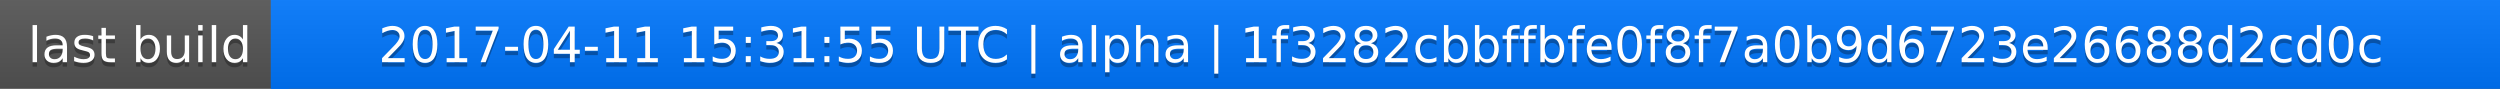
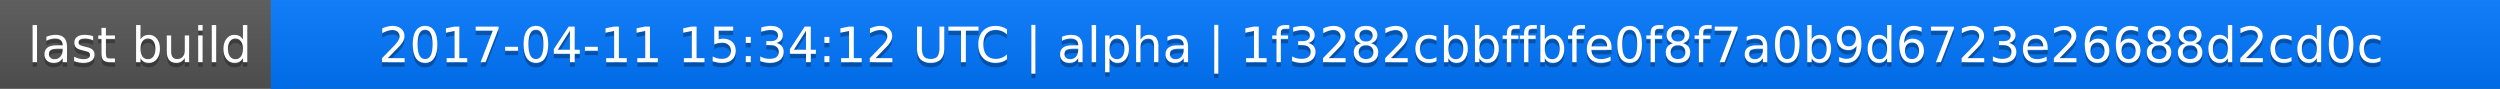
<svg xmlns="http://www.w3.org/2000/svg" width="563" height="20">
  <linearGradient id="a" x2="0" y2="100%">
    <stop offset="0" stop-color="#bbb" stop-opacity=".1" />
    <stop offset="1" stop-opacity=".1" />
  </linearGradient>
  <rect rx="0" width="563" height="20" fill="#555" />
  <rect rx="0" x="61" width="502" height="20" fill="#07f" />
  <path fill="#07f" d="M61 0h4v20h-4z" />
  <rect rx="0" width="563" height="20" fill="url(#a)" />
  <g fill="#fff" text-anchor="middle" font-family="DejaVu Sans,Verdana,Geneva,sans-serif" font-size="11">
    <text x="31.5" y="15" fill="#010101" fill-opacity=".3">last build</text>
    <text x="31.5" y="14">last build</text>
-     <text x="311" y="15" fill="#010101" fill-opacity=".3">2017-04-11 15:31:55 UTC | alpha | 1f3282cbbffbfe0f8f7a0b9d6723e26688d2cd0c</text>
-     <text x="311" y="14">2017-04-11 15:31:55 UTC | alpha | 1f3282cbbffbfe0f8f7a0b9d6723e26688d2cd0c</text>
+     <text x="311" y="15" fill="#010101" fill-opacity=".3">2017-04-11 15:34:12 UTC | alpha | 1f3282cbbffbfe0f8f7a0b9d6723e26688d2cd0c</text>
+     <text x="311" y="14">2017-04-11 15:34:12 UTC | alpha | 1f3282cbbffbfe0f8f7a0b9d6723e26688d2cd0c</text>
  </g>
</svg>
